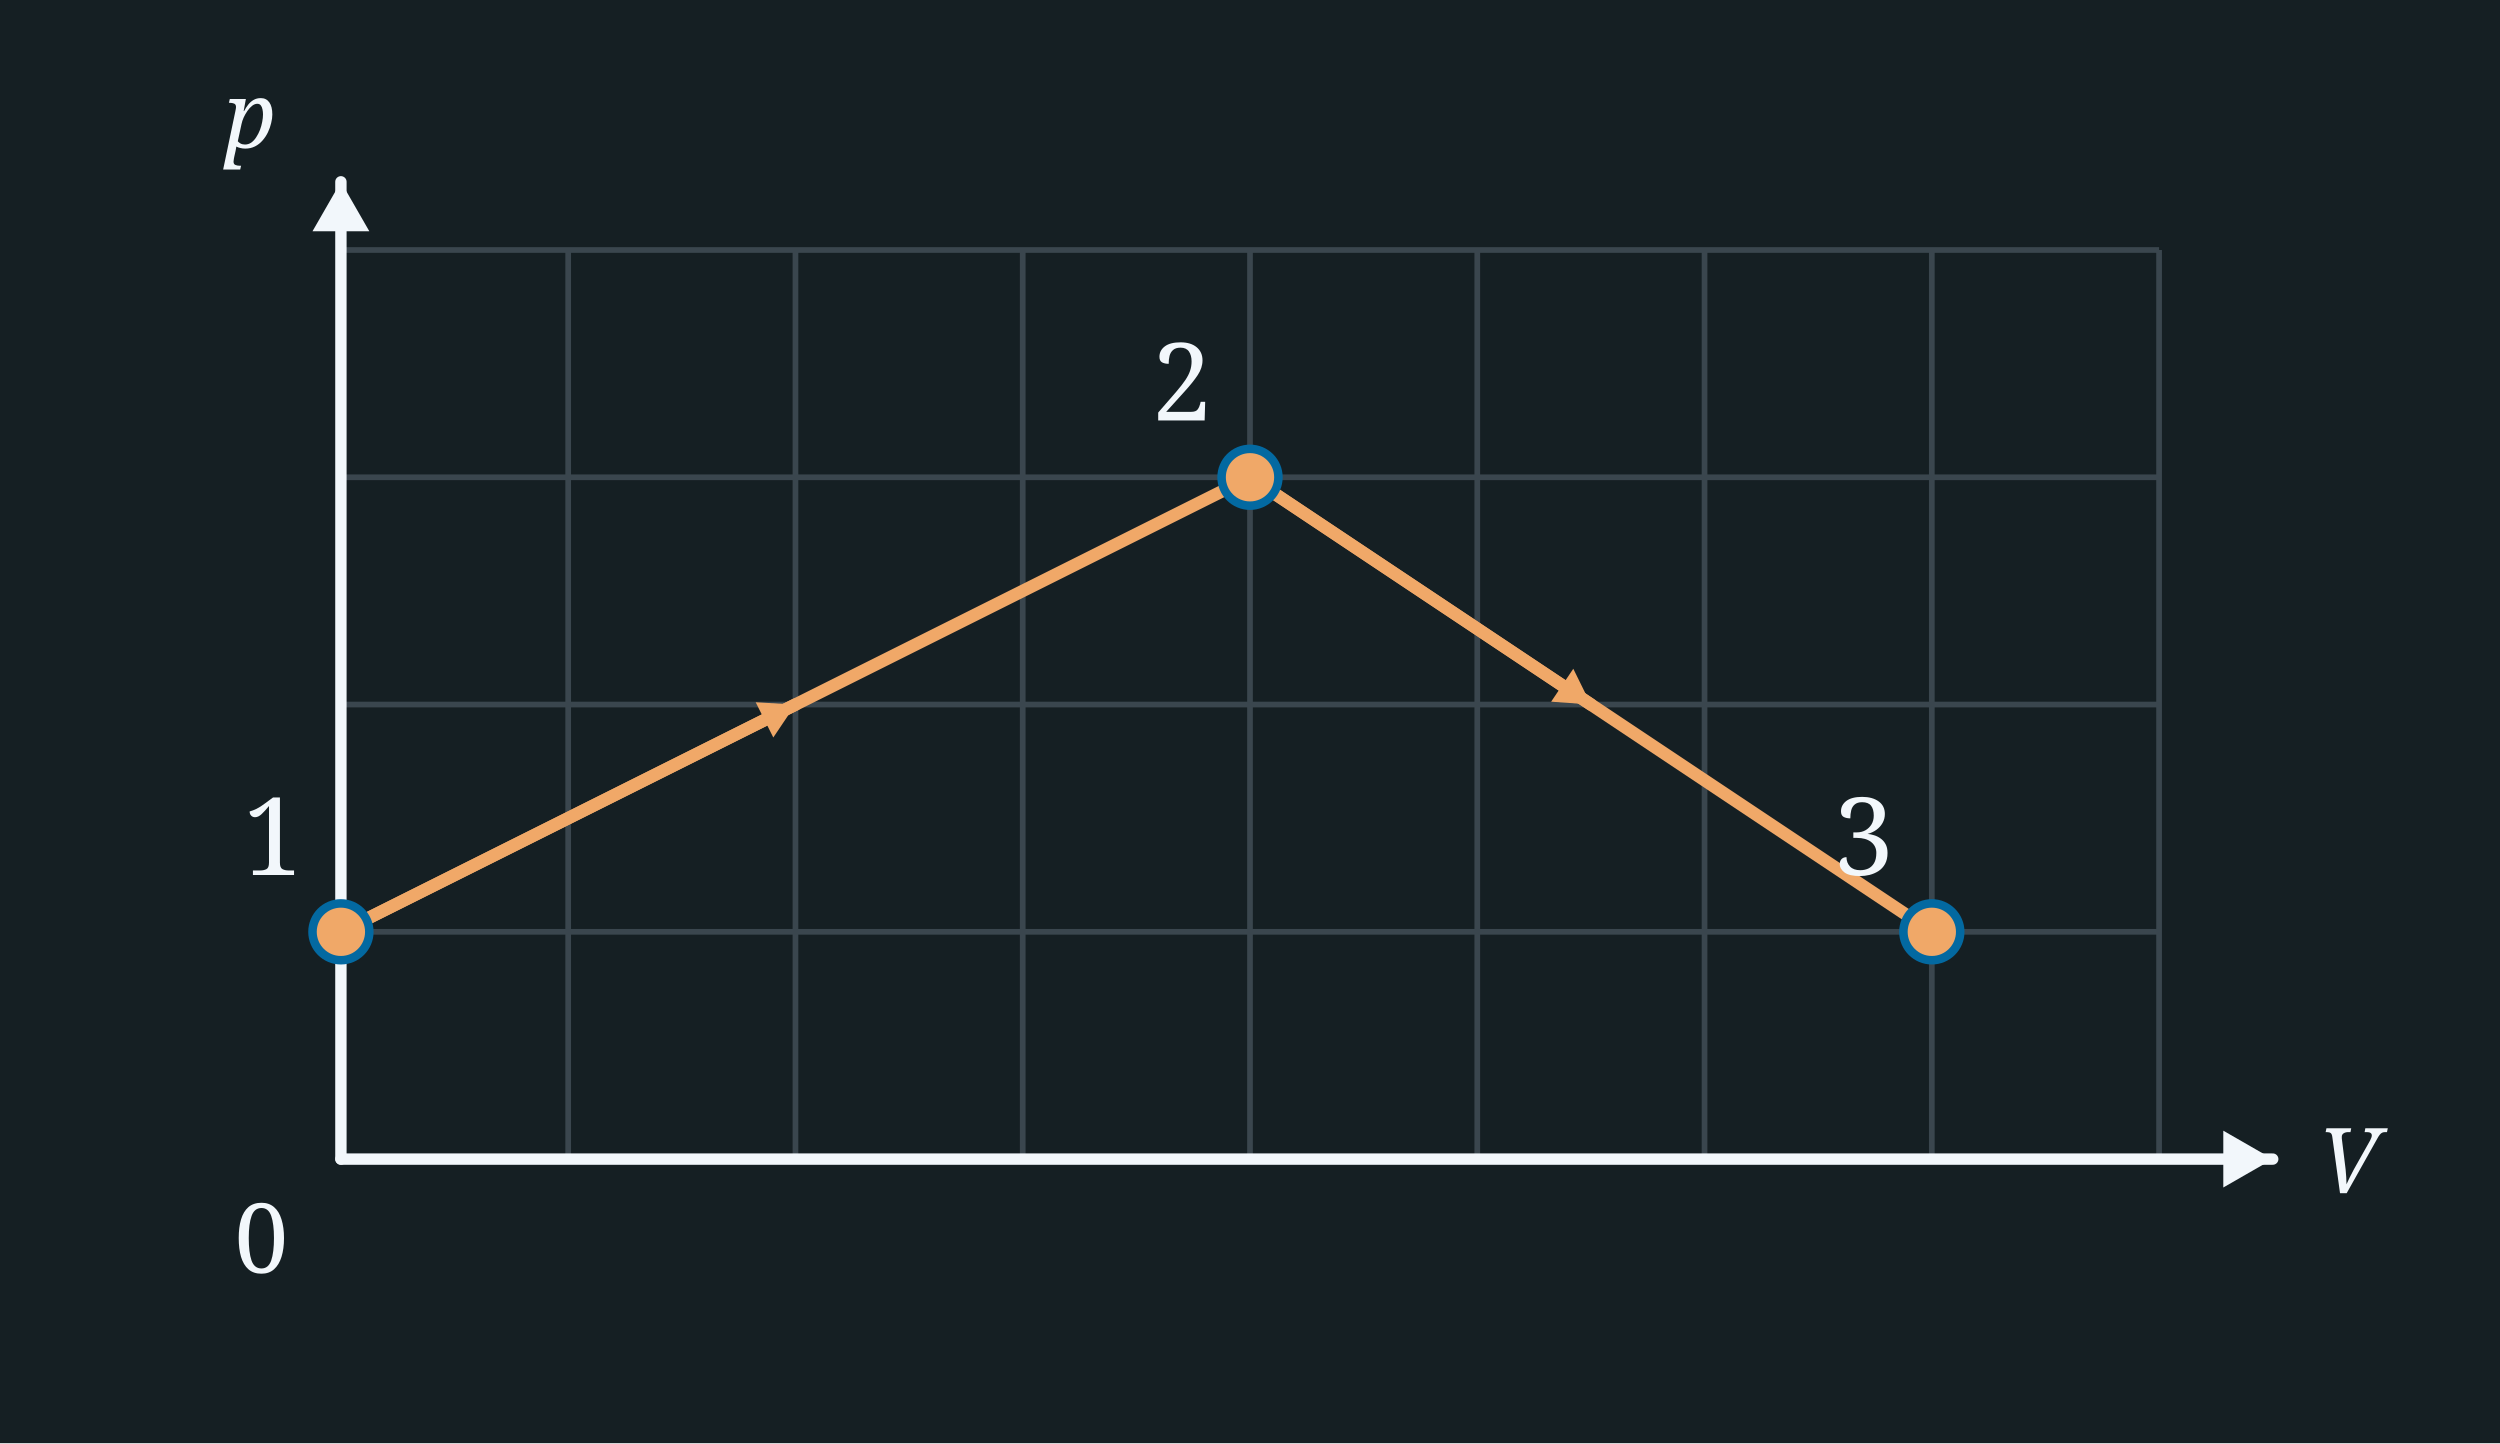
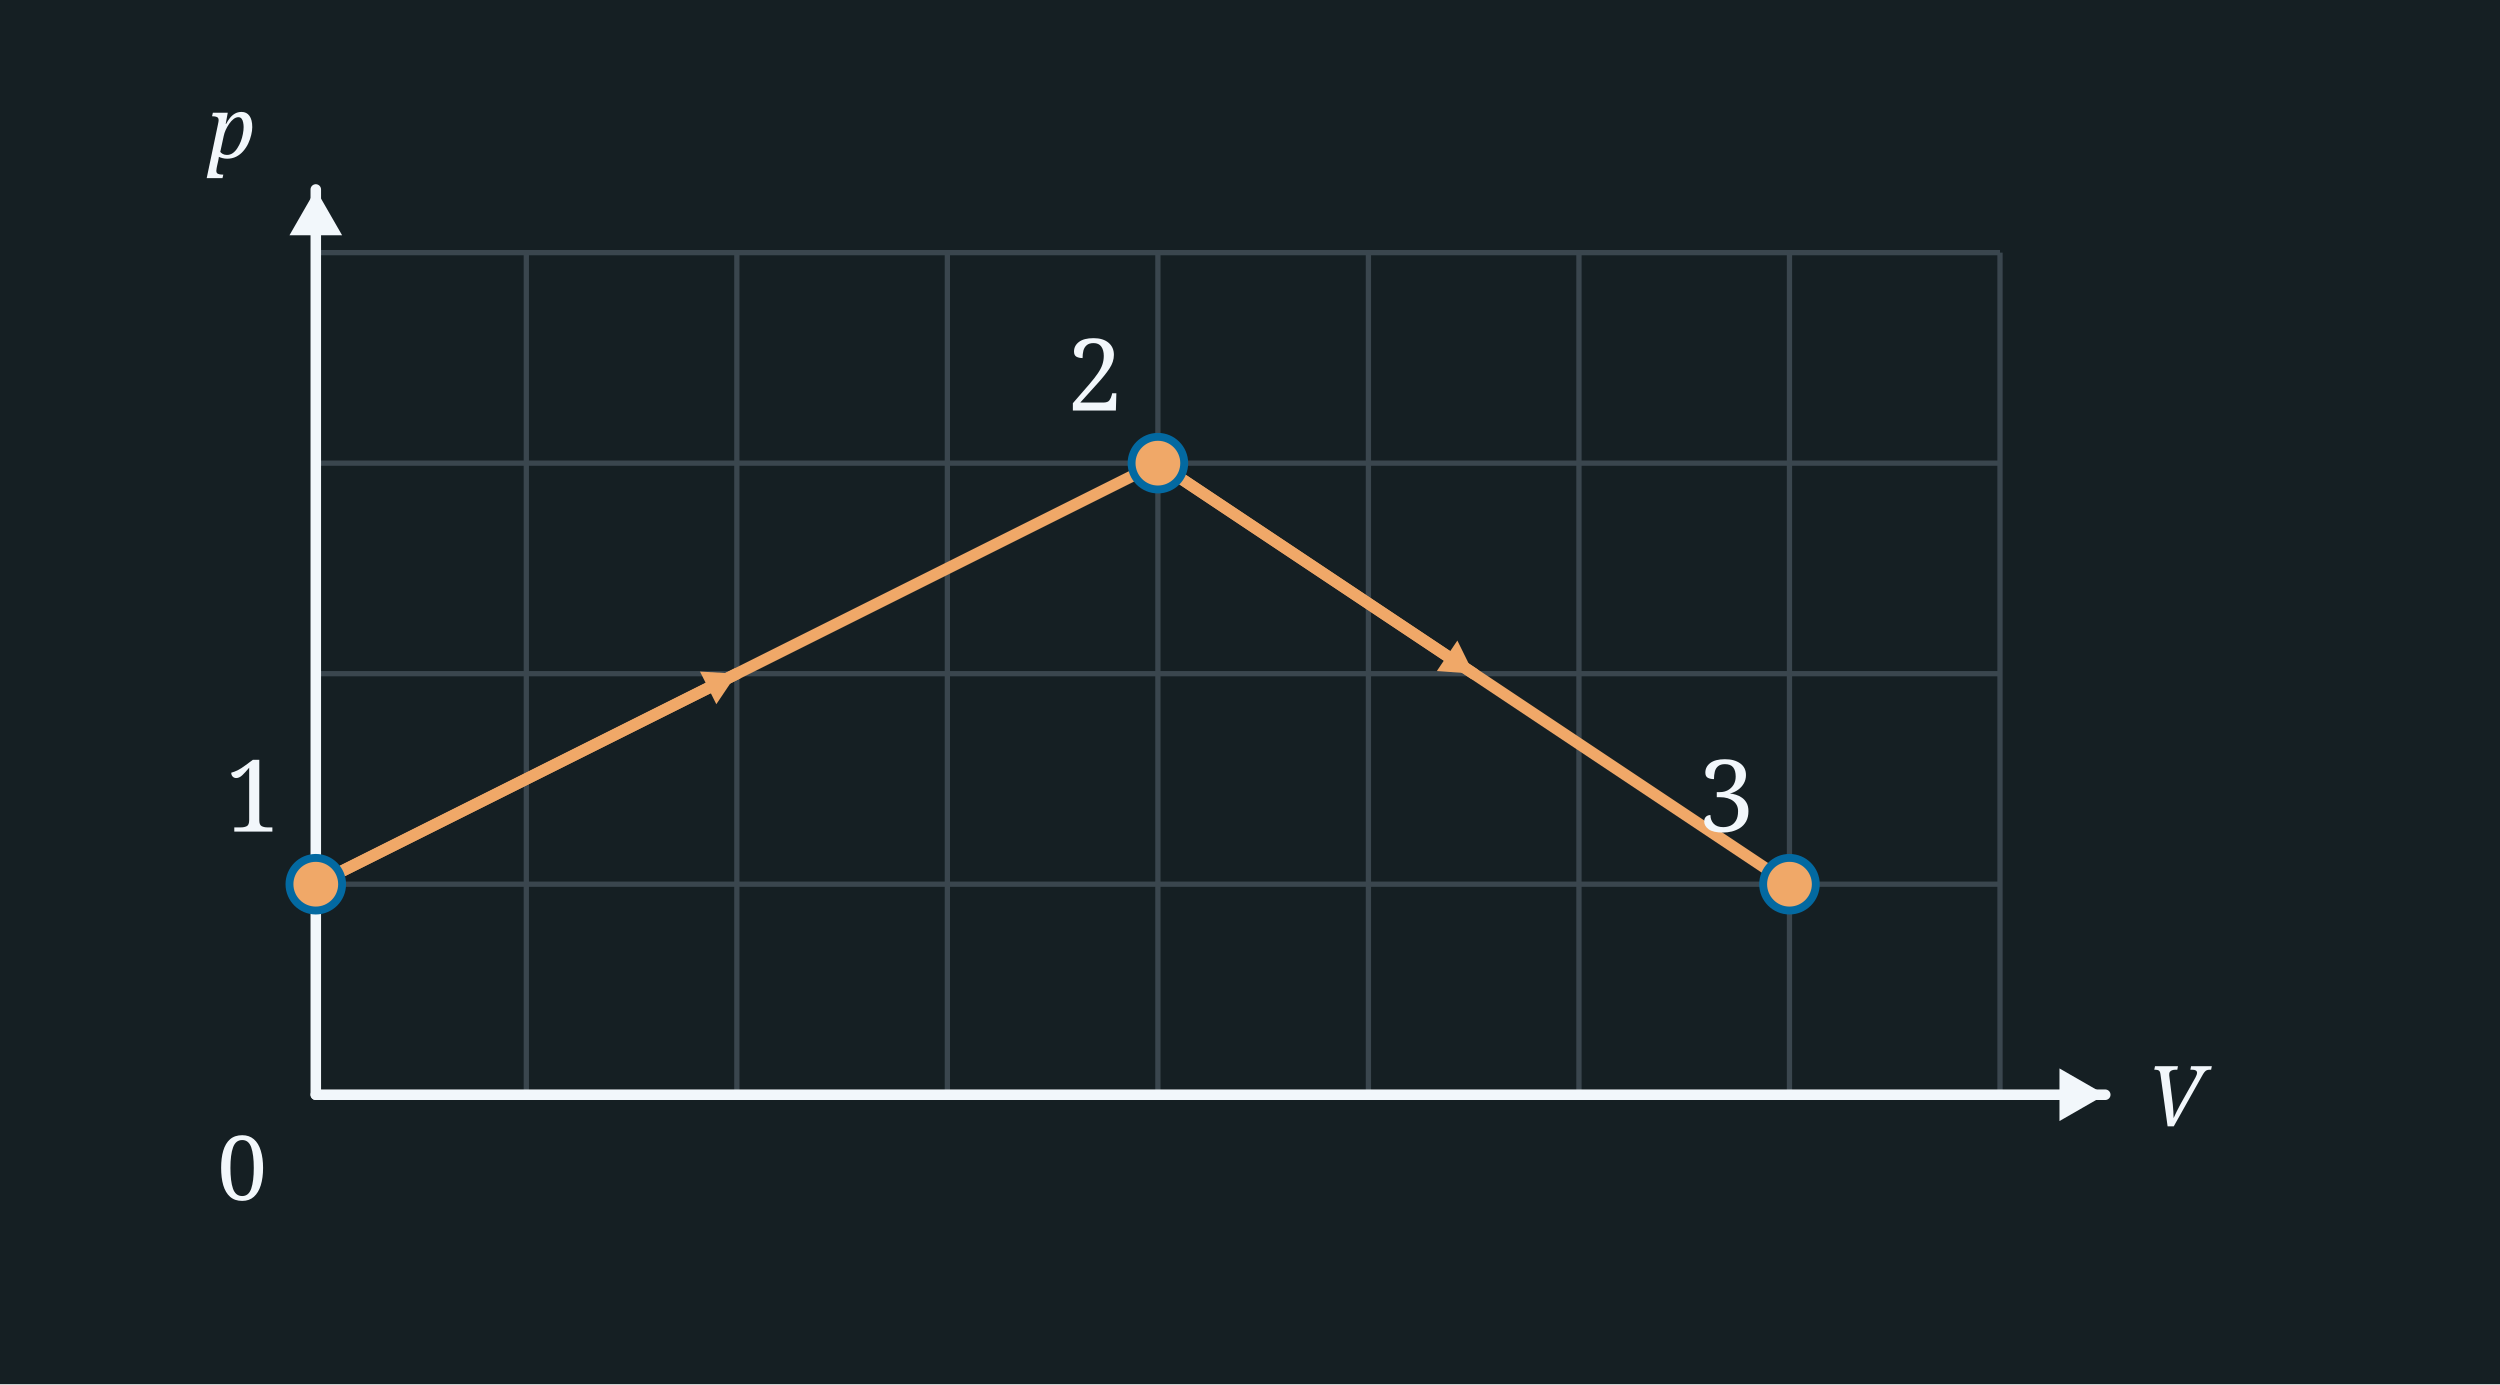
- <svg xmlns="http://www.w3.org/2000/svg" width="440" height="254" viewBox="0 0 440 254">
-   <rect x="0" y="0" width="440" height="254" fill="#151F23" />
-   <line x1="60" y1="44" x2="60" y2="204" stroke="#3A464E" stroke-width="1" />
-   <line x1="100" y1="44" x2="100" y2="204" stroke="#3A464E" stroke-width="1" />
-   <line x1="140" y1="44" x2="140" y2="204" stroke="#3A464E" stroke-width="1" />
-   <line x1="180" y1="44" x2="180" y2="204" stroke="#3A464E" stroke-width="1" />
-   <line x1="220" y1="44" x2="220" y2="204" stroke="#3A464E" stroke-width="1" />
-   <line x1="260" y1="44" x2="260" y2="204" stroke="#3A464E" stroke-width="1" />
-   <line x1="300" y1="44" x2="300" y2="204" stroke="#3A464E" stroke-width="1" />
-   <line x1="340" y1="44" x2="340" y2="204" stroke="#3A464E" stroke-width="1" />
-   <line x1="380" y1="44" x2="380" y2="204" stroke="#3A464E" stroke-width="1" />
-   <line x1="60" y1="44" x2="380" y2="44" stroke="#3A464E" stroke-width="1" />
-   <line x1="60" y1="84" x2="380" y2="84" stroke="#3A464E" stroke-width="1" />
-   <line x1="60" y1="124" x2="380" y2="124" stroke="#3A464E" stroke-width="1" />
-   <line x1="60" y1="164" x2="380" y2="164" stroke="#3A464E" stroke-width="1" />
-   <line x1="60" y1="204" x2="380" y2="204" stroke="#3A464E" stroke-width="1" />
-   <line x1="60.0" y1="204.0" x2="60.0" y2="32.0" stroke="#F2F7FB" stroke-width="2" stroke-linecap="round" />
-   <polygon points="60.0,32.0 65.0,40.7 55.0,40.7" fill="#F2F7FB" />
-   <line x1="60.0" y1="204.0" x2="400.0" y2="204.0" stroke="#F2F7FB" stroke-width="2" stroke-linecap="round" />
-   <polygon points="400.0,204.0 391.3,209.0 391.3,199.0" fill="#F2F7FB" />
-   <text x="46.0" y="224.0" font-family="Georgia, serif" font-weight="normal" font-size="17" fill="#F2F7FB" text-anchor="middle">0</text>
-   <text x="44.0" y="26.0" font-family="Georgia, serif" font-style="italic" font-weight="normal" font-size="16" fill="#F2F7FB" text-anchor="middle">p</text>
-   <text x="408.0" y="210.0" font-family="Georgia, serif" font-style="italic" font-weight="normal" font-size="16" fill="#F2F7FB" text-anchor="start">V</text>
-   <line x1="60" y1="164" x2="220" y2="84" stroke="#f0a868" stroke-width="2.2" />
-   <line x1="60.0" y1="164.0" x2="140.0" y2="124.0" stroke="#f0a868" stroke-width="2.2" stroke-linecap="round" />
-   <polygon points="140.0,124.0 136.1,129.8 133.0,123.6" fill="#f0a868" />
-   <line x1="220" y1="84" x2="340" y2="164" stroke="#f0a868" stroke-width="2.2" />
-   <line x1="220.0" y1="84.0" x2="280.0" y2="124.0" stroke="#f0a868" stroke-width="2.2" stroke-linecap="round" />
-   <polygon points="280.0,124.0 273.0,123.5 276.9,117.7" fill="#f0a868" />
-   <circle cx="60.0" cy="164.0" r="5" fill="#f0a868" stroke="#0369a1" stroke-width="1.5" />
-   <text x="48.0" y="154.0" font-family="Georgia, serif" font-weight="normal" font-size="19" fill="#F2F7FB" text-anchor="middle">1</text>
-   <circle cx="220.0" cy="84.0" r="5" fill="#f0a868" stroke="#0369a1" stroke-width="1.5" />
-   <text x="208.0" y="74.0" font-family="Georgia, serif" font-weight="normal" font-size="19" fill="#F2F7FB" text-anchor="middle">2</text>
-   <circle cx="340.0" cy="164.0" r="5" fill="#f0a868" stroke="#0369a1" stroke-width="1.5" />
-   <text x="328.0" y="154.0" font-family="Georgia, serif" font-weight="normal" font-size="19" fill="#F2F7FB" text-anchor="middle">3</text>
+ <svg xmlns="http://www.w3.org/2000/svg" width="475" height="263" viewBox="0 0 475 263">
+   <rect x="0" y="0" width="475" height="263" fill="#151F23" />
+   <line x1="60" y1="48" x2="60" y2="208" stroke="#3A464E" stroke-width="1" />
+   <line x1="100" y1="48" x2="100" y2="208" stroke="#3A464E" stroke-width="1" />
+   <line x1="140" y1="48" x2="140" y2="208" stroke="#3A464E" stroke-width="1" />
+   <line x1="180" y1="48" x2="180" y2="208" stroke="#3A464E" stroke-width="1" />
+   <line x1="220" y1="48" x2="220" y2="208" stroke="#3A464E" stroke-width="1" />
+   <line x1="260" y1="48" x2="260" y2="208" stroke="#3A464E" stroke-width="1" />
+   <line x1="300" y1="48" x2="300" y2="208" stroke="#3A464E" stroke-width="1" />
+   <line x1="340" y1="48" x2="340" y2="208" stroke="#3A464E" stroke-width="1" />
+   <line x1="380" y1="48" x2="380" y2="208" stroke="#3A464E" stroke-width="1" />
+   <line x1="60" y1="48" x2="380" y2="48" stroke="#3A464E" stroke-width="1" />
+   <line x1="60" y1="88" x2="380" y2="88" stroke="#3A464E" stroke-width="1" />
+   <line x1="60" y1="128" x2="380" y2="128" stroke="#3A464E" stroke-width="1" />
+   <line x1="60" y1="168" x2="380" y2="168" stroke="#3A464E" stroke-width="1" />
+   <line x1="60" y1="208" x2="380" y2="208" stroke="#3A464E" stroke-width="1" />
+   <line x1="60.0" y1="208.0" x2="60.0" y2="36.0" stroke="#F2F7FB" stroke-width="2" stroke-linecap="round" />
+   <polygon points="60.0,36.0 65.0,44.7 55.0,44.7" fill="#F2F7FB" />
+   <line x1="60.0" y1="208.0" x2="400.0" y2="208.0" stroke="#F2F7FB" stroke-width="2" stroke-linecap="round" />
+   <polygon points="400.0,208.0 391.3,213.0 391.3,203.0" fill="#F2F7FB" />
+   <text x="46.0" y="228.0" font-family="Georgia, serif" font-weight="normal" font-size="17" fill="#F2F7FB" text-anchor="middle">0</text>
+   <text x="44.0" y="30.0" font-family="Georgia, serif" font-style="italic" font-weight="normal" font-size="16" fill="#F2F7FB" text-anchor="middle">p</text>
+   <text x="408.0" y="214.0" font-family="Georgia, serif" font-style="italic" font-weight="normal" font-size="16" fill="#F2F7FB" text-anchor="start">V</text>
+   <line x1="60" y1="168" x2="220" y2="88" stroke="#f0a868" stroke-width="2.2" />
+   <line x1="60.0" y1="168.0" x2="140.0" y2="128.0" stroke="#f0a868" stroke-width="2.2" stroke-linecap="round" />
+   <polygon points="140.0,128.0 136.1,133.8 133.0,127.6" fill="#f0a868" />
+   <line x1="220" y1="88" x2="340" y2="168" stroke="#f0a868" stroke-width="2.2" />
+   <line x1="220.0" y1="88.0" x2="280.0" y2="128.0" stroke="#f0a868" stroke-width="2.2" stroke-linecap="round" />
+   <polygon points="280.0,128.0 273.0,127.5 276.9,121.7" fill="#f0a868" />
+   <circle cx="60.0" cy="168.0" r="5" fill="#f0a868" stroke="#0369a1" stroke-width="1.5" />
+   <text x="48.0" y="158.0" font-family="Georgia, serif" font-weight="normal" font-size="19" fill="#F2F7FB" text-anchor="middle">1</text>
+   <circle cx="220.0" cy="88.0" r="5" fill="#f0a868" stroke="#0369a1" stroke-width="1.5" />
+   <text x="208.0" y="78.0" font-family="Georgia, serif" font-weight="normal" font-size="19" fill="#F2F7FB" text-anchor="middle">2</text>
+   <circle cx="340.0" cy="168.0" r="5" fill="#f0a868" stroke="#0369a1" stroke-width="1.5" />
+   <text x="328.0" y="158.0" font-family="Georgia, serif" font-weight="normal" font-size="19" fill="#F2F7FB" text-anchor="middle">3</text>
</svg>
